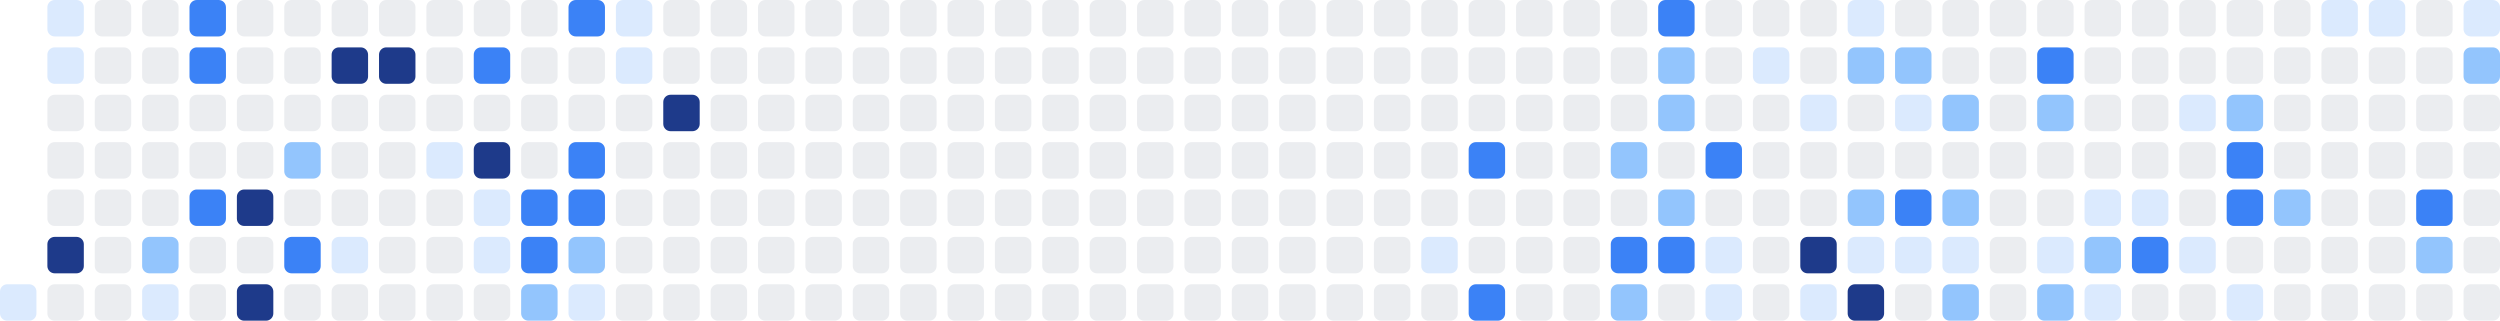
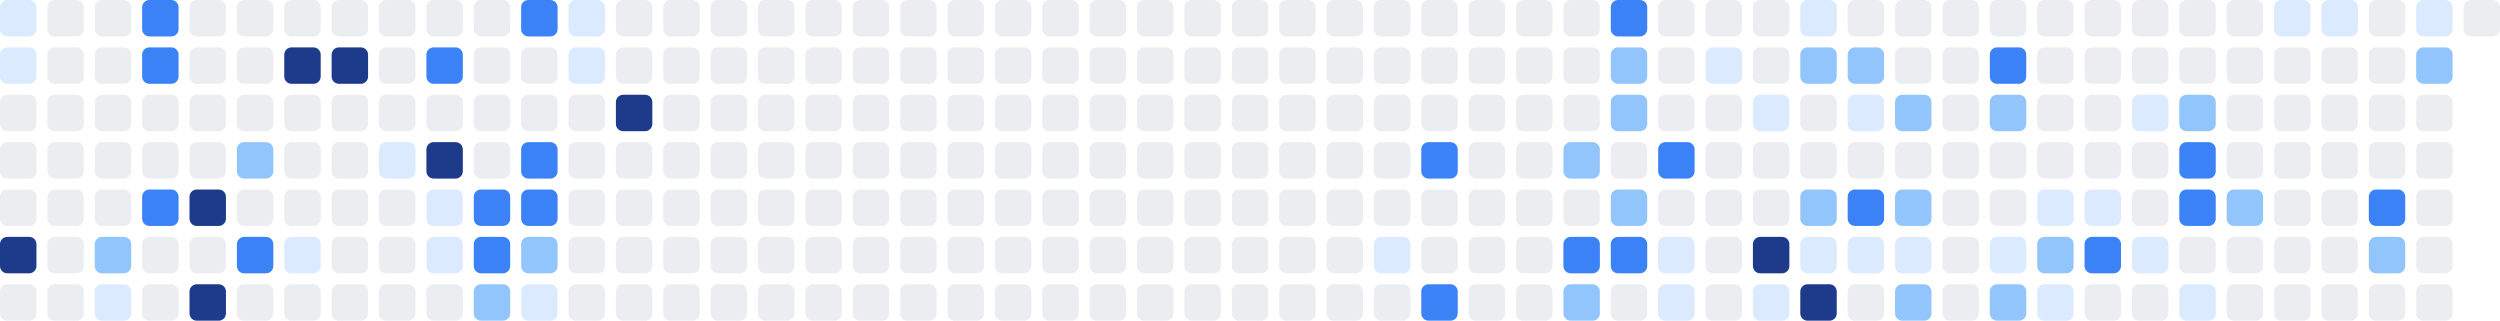
<svg xmlns="http://www.w3.org/2000/svg" width="686" height="88" viewBox="0 0 686 88" role="img" aria-label="Shikimori activity heatmap">
-   <rect x="0" y="78" width="10" height="10" rx="2" ry="2" fill="#dbeafe" />
-   <rect x="13" y="0" width="10" height="10" rx="2" ry="2" fill="#dbeafe" />
-   <rect x="13" y="13" width="10" height="10" rx="2" ry="2" fill="#dbeafe" />
+   <rect x="0" y="0" width="10" height="10" rx="2" ry="2" fill="#dbeafe" />
+   <rect x="0" y="13" width="10" height="10" rx="2" ry="2" fill="#dbeafe" />
+   <rect x="0" y="26" width="10" height="10" rx="2" ry="2" fill="#ebedf0" />
+   <rect x="0" y="39" width="10" height="10" rx="2" ry="2" fill="#ebedf0" />
+   <rect x="0" y="52" width="10" height="10" rx="2" ry="2" fill="#ebedf0" />
+   <rect x="0" y="65" width="10" height="10" rx="2" ry="2" fill="#1e3a8a" />
+   <rect x="0" y="78" width="10" height="10" rx="2" ry="2" fill="#ebedf0" />
+   <rect x="13" y="0" width="10" height="10" rx="2" ry="2" fill="#ebedf0" />
+   <rect x="13" y="13" width="10" height="10" rx="2" ry="2" fill="#ebedf0" />
  <rect x="13" y="26" width="10" height="10" rx="2" ry="2" fill="#ebedf0" />
  <rect x="13" y="39" width="10" height="10" rx="2" ry="2" fill="#ebedf0" />
  <rect x="13" y="52" width="10" height="10" rx="2" ry="2" fill="#ebedf0" />
-   <rect x="13" y="65" width="10" height="10" rx="2" ry="2" fill="#1e3a8a" />
+   <rect x="13" y="65" width="10" height="10" rx="2" ry="2" fill="#ebedf0" />
  <rect x="13" y="78" width="10" height="10" rx="2" ry="2" fill="#ebedf0" />
  <rect x="26" y="0" width="10" height="10" rx="2" ry="2" fill="#ebedf0" />
  <rect x="26" y="13" width="10" height="10" rx="2" ry="2" fill="#ebedf0" />
  <rect x="26" y="26" width="10" height="10" rx="2" ry="2" fill="#ebedf0" />
  <rect x="26" y="39" width="10" height="10" rx="2" ry="2" fill="#ebedf0" />
  <rect x="26" y="52" width="10" height="10" rx="2" ry="2" fill="#ebedf0" />
-   <rect x="26" y="65" width="10" height="10" rx="2" ry="2" fill="#ebedf0" />
-   <rect x="26" y="78" width="10" height="10" rx="2" ry="2" fill="#ebedf0" />
-   <rect x="39" y="0" width="10" height="10" rx="2" ry="2" fill="#ebedf0" />
-   <rect x="39" y="13" width="10" height="10" rx="2" ry="2" fill="#ebedf0" />
+   <rect x="26" y="65" width="10" height="10" rx="2" ry="2" fill="#93c5fd" />
+   <rect x="26" y="78" width="10" height="10" rx="2" ry="2" fill="#dbeafe" />
+   <rect x="39" y="0" width="10" height="10" rx="2" ry="2" fill="#3b82f6" />
+   <rect x="39" y="13" width="10" height="10" rx="2" ry="2" fill="#3b82f6" />
  <rect x="39" y="26" width="10" height="10" rx="2" ry="2" fill="#ebedf0" />
  <rect x="39" y="39" width="10" height="10" rx="2" ry="2" fill="#ebedf0" />
-   <rect x="39" y="52" width="10" height="10" rx="2" ry="2" fill="#ebedf0" />
-   <rect x="39" y="65" width="10" height="10" rx="2" ry="2" fill="#93c5fd" />
-   <rect x="39" y="78" width="10" height="10" rx="2" ry="2" fill="#dbeafe" />
-   <rect x="52" y="0" width="10" height="10" rx="2" ry="2" fill="#3b82f6" />
-   <rect x="52" y="13" width="10" height="10" rx="2" ry="2" fill="#3b82f6" />
+   <rect x="39" y="52" width="10" height="10" rx="2" ry="2" fill="#3b82f6" />
+   <rect x="39" y="65" width="10" height="10" rx="2" ry="2" fill="#ebedf0" />
+   <rect x="39" y="78" width="10" height="10" rx="2" ry="2" fill="#ebedf0" />
+   <rect x="52" y="0" width="10" height="10" rx="2" ry="2" fill="#ebedf0" />
+   <rect x="52" y="13" width="10" height="10" rx="2" ry="2" fill="#ebedf0" />
  <rect x="52" y="26" width="10" height="10" rx="2" ry="2" fill="#ebedf0" />
  <rect x="52" y="39" width="10" height="10" rx="2" ry="2" fill="#ebedf0" />
-   <rect x="52" y="52" width="10" height="10" rx="2" ry="2" fill="#3b82f6" />
+   <rect x="52" y="52" width="10" height="10" rx="2" ry="2" fill="#1e3a8a" />
  <rect x="52" y="65" width="10" height="10" rx="2" ry="2" fill="#ebedf0" />
-   <rect x="52" y="78" width="10" height="10" rx="2" ry="2" fill="#ebedf0" />
+   <rect x="52" y="78" width="10" height="10" rx="2" ry="2" fill="#1e3a8a" />
  <rect x="65" y="0" width="10" height="10" rx="2" ry="2" fill="#ebedf0" />
  <rect x="65" y="13" width="10" height="10" rx="2" ry="2" fill="#ebedf0" />
  <rect x="65" y="26" width="10" height="10" rx="2" ry="2" fill="#ebedf0" />
-   <rect x="65" y="39" width="10" height="10" rx="2" ry="2" fill="#ebedf0" />
-   <rect x="65" y="52" width="10" height="10" rx="2" ry="2" fill="#1e3a8a" />
-   <rect x="65" y="65" width="10" height="10" rx="2" ry="2" fill="#ebedf0" />
-   <rect x="65" y="78" width="10" height="10" rx="2" ry="2" fill="#1e3a8a" />
+   <rect x="65" y="39" width="10" height="10" rx="2" ry="2" fill="#93c5fd" />
+   <rect x="65" y="52" width="10" height="10" rx="2" ry="2" fill="#ebedf0" />
+   <rect x="65" y="65" width="10" height="10" rx="2" ry="2" fill="#3b82f6" />
+   <rect x="65" y="78" width="10" height="10" rx="2" ry="2" fill="#ebedf0" />
  <rect x="78" y="0" width="10" height="10" rx="2" ry="2" fill="#ebedf0" />
-   <rect x="78" y="13" width="10" height="10" rx="2" ry="2" fill="#ebedf0" />
+   <rect x="78" y="13" width="10" height="10" rx="2" ry="2" fill="#1e3a8a" />
  <rect x="78" y="26" width="10" height="10" rx="2" ry="2" fill="#ebedf0" />
-   <rect x="78" y="39" width="10" height="10" rx="2" ry="2" fill="#93c5fd" />
+   <rect x="78" y="39" width="10" height="10" rx="2" ry="2" fill="#ebedf0" />
  <rect x="78" y="52" width="10" height="10" rx="2" ry="2" fill="#ebedf0" />
-   <rect x="78" y="65" width="10" height="10" rx="2" ry="2" fill="#3b82f6" />
+   <rect x="78" y="65" width="10" height="10" rx="2" ry="2" fill="#dbeafe" />
  <rect x="78" y="78" width="10" height="10" rx="2" ry="2" fill="#ebedf0" />
  <rect x="91" y="0" width="10" height="10" rx="2" ry="2" fill="#ebedf0" />
  <rect x="91" y="13" width="10" height="10" rx="2" ry="2" fill="#1e3a8a" />
  <rect x="91" y="26" width="10" height="10" rx="2" ry="2" fill="#ebedf0" />
  <rect x="91" y="39" width="10" height="10" rx="2" ry="2" fill="#ebedf0" />
  <rect x="91" y="52" width="10" height="10" rx="2" ry="2" fill="#ebedf0" />
-   <rect x="91" y="65" width="10" height="10" rx="2" ry="2" fill="#dbeafe" />
+   <rect x="91" y="65" width="10" height="10" rx="2" ry="2" fill="#ebedf0" />
  <rect x="91" y="78" width="10" height="10" rx="2" ry="2" fill="#ebedf0" />
  <rect x="104" y="0" width="10" height="10" rx="2" ry="2" fill="#ebedf0" />
-   <rect x="104" y="13" width="10" height="10" rx="2" ry="2" fill="#1e3a8a" />
+   <rect x="104" y="13" width="10" height="10" rx="2" ry="2" fill="#ebedf0" />
  <rect x="104" y="26" width="10" height="10" rx="2" ry="2" fill="#ebedf0" />
-   <rect x="104" y="39" width="10" height="10" rx="2" ry="2" fill="#ebedf0" />
+   <rect x="104" y="39" width="10" height="10" rx="2" ry="2" fill="#dbeafe" />
  <rect x="104" y="52" width="10" height="10" rx="2" ry="2" fill="#ebedf0" />
  <rect x="104" y="65" width="10" height="10" rx="2" ry="2" fill="#ebedf0" />
  <rect x="104" y="78" width="10" height="10" rx="2" ry="2" fill="#ebedf0" />
  <rect x="117" y="0" width="10" height="10" rx="2" ry="2" fill="#ebedf0" />
-   <rect x="117" y="13" width="10" height="10" rx="2" ry="2" fill="#ebedf0" />
+   <rect x="117" y="13" width="10" height="10" rx="2" ry="2" fill="#3b82f6" />
  <rect x="117" y="26" width="10" height="10" rx="2" ry="2" fill="#ebedf0" />
-   <rect x="117" y="39" width="10" height="10" rx="2" ry="2" fill="#dbeafe" />
-   <rect x="117" y="52" width="10" height="10" rx="2" ry="2" fill="#ebedf0" />
-   <rect x="117" y="65" width="10" height="10" rx="2" ry="2" fill="#ebedf0" />
+   <rect x="117" y="39" width="10" height="10" rx="2" ry="2" fill="#1e3a8a" />
+   <rect x="117" y="52" width="10" height="10" rx="2" ry="2" fill="#dbeafe" />
+   <rect x="117" y="65" width="10" height="10" rx="2" ry="2" fill="#dbeafe" />
  <rect x="117" y="78" width="10" height="10" rx="2" ry="2" fill="#ebedf0" />
  <rect x="130" y="0" width="10" height="10" rx="2" ry="2" fill="#ebedf0" />
-   <rect x="130" y="13" width="10" height="10" rx="2" ry="2" fill="#3b82f6" />
+   <rect x="130" y="13" width="10" height="10" rx="2" ry="2" fill="#ebedf0" />
  <rect x="130" y="26" width="10" height="10" rx="2" ry="2" fill="#ebedf0" />
-   <rect x="130" y="39" width="10" height="10" rx="2" ry="2" fill="#1e3a8a" />
-   <rect x="130" y="52" width="10" height="10" rx="2" ry="2" fill="#dbeafe" />
-   <rect x="130" y="65" width="10" height="10" rx="2" ry="2" fill="#dbeafe" />
-   <rect x="130" y="78" width="10" height="10" rx="2" ry="2" fill="#ebedf0" />
-   <rect x="143" y="0" width="10" height="10" rx="2" ry="2" fill="#ebedf0" />
+   <rect x="130" y="39" width="10" height="10" rx="2" ry="2" fill="#ebedf0" />
+   <rect x="130" y="52" width="10" height="10" rx="2" ry="2" fill="#3b82f6" />
+   <rect x="130" y="65" width="10" height="10" rx="2" ry="2" fill="#3b82f6" />
+   <rect x="130" y="78" width="10" height="10" rx="2" ry="2" fill="#93c5fd" />
+   <rect x="143" y="0" width="10" height="10" rx="2" ry="2" fill="#3b82f6" />
  <rect x="143" y="13" width="10" height="10" rx="2" ry="2" fill="#ebedf0" />
  <rect x="143" y="26" width="10" height="10" rx="2" ry="2" fill="#ebedf0" />
-   <rect x="143" y="39" width="10" height="10" rx="2" ry="2" fill="#ebedf0" />
+   <rect x="143" y="39" width="10" height="10" rx="2" ry="2" fill="#3b82f6" />
  <rect x="143" y="52" width="10" height="10" rx="2" ry="2" fill="#3b82f6" />
-   <rect x="143" y="65" width="10" height="10" rx="2" ry="2" fill="#3b82f6" />
-   <rect x="143" y="78" width="10" height="10" rx="2" ry="2" fill="#93c5fd" />
-   <rect x="156" y="0" width="10" height="10" rx="2" ry="2" fill="#3b82f6" />
-   <rect x="156" y="13" width="10" height="10" rx="2" ry="2" fill="#ebedf0" />
+   <rect x="143" y="65" width="10" height="10" rx="2" ry="2" fill="#93c5fd" />
+   <rect x="143" y="78" width="10" height="10" rx="2" ry="2" fill="#dbeafe" />
+   <rect x="156" y="0" width="10" height="10" rx="2" ry="2" fill="#dbeafe" />
+   <rect x="156" y="13" width="10" height="10" rx="2" ry="2" fill="#dbeafe" />
  <rect x="156" y="26" width="10" height="10" rx="2" ry="2" fill="#ebedf0" />
-   <rect x="156" y="39" width="10" height="10" rx="2" ry="2" fill="#3b82f6" />
-   <rect x="156" y="52" width="10" height="10" rx="2" ry="2" fill="#3b82f6" />
-   <rect x="156" y="65" width="10" height="10" rx="2" ry="2" fill="#93c5fd" />
-   <rect x="156" y="78" width="10" height="10" rx="2" ry="2" fill="#dbeafe" />
-   <rect x="169" y="0" width="10" height="10" rx="2" ry="2" fill="#dbeafe" />
-   <rect x="169" y="13" width="10" height="10" rx="2" ry="2" fill="#dbeafe" />
-   <rect x="169" y="26" width="10" height="10" rx="2" ry="2" fill="#ebedf0" />
+   <rect x="156" y="39" width="10" height="10" rx="2" ry="2" fill="#ebedf0" />
+   <rect x="156" y="52" width="10" height="10" rx="2" ry="2" fill="#ebedf0" />
+   <rect x="156" y="65" width="10" height="10" rx="2" ry="2" fill="#ebedf0" />
+   <rect x="156" y="78" width="10" height="10" rx="2" ry="2" fill="#ebedf0" />
+   <rect x="169" y="0" width="10" height="10" rx="2" ry="2" fill="#ebedf0" />
+   <rect x="169" y="13" width="10" height="10" rx="2" ry="2" fill="#ebedf0" />
+   <rect x="169" y="26" width="10" height="10" rx="2" ry="2" fill="#1e3a8a" />
  <rect x="169" y="39" width="10" height="10" rx="2" ry="2" fill="#ebedf0" />
  <rect x="169" y="52" width="10" height="10" rx="2" ry="2" fill="#ebedf0" />
  <rect x="169" y="65" width="10" height="10" rx="2" ry="2" fill="#ebedf0" />
  <rect x="169" y="78" width="10" height="10" rx="2" ry="2" fill="#ebedf0" />
  <rect x="182" y="0" width="10" height="10" rx="2" ry="2" fill="#ebedf0" />
  <rect x="182" y="13" width="10" height="10" rx="2" ry="2" fill="#ebedf0" />
-   <rect x="182" y="26" width="10" height="10" rx="2" ry="2" fill="#1e3a8a" />
+   <rect x="182" y="26" width="10" height="10" rx="2" ry="2" fill="#ebedf0" />
  <rect x="182" y="39" width="10" height="10" rx="2" ry="2" fill="#ebedf0" />
  <rect x="182" y="52" width="10" height="10" rx="2" ry="2" fill="#ebedf0" />
  <rect x="182" y="65" width="10" height="10" rx="2" ry="2" fill="#ebedf0" />
  <rect x="182" y="78" width="10" height="10" rx="2" ry="2" fill="#ebedf0" />
  <rect x="195" y="0" width="10" height="10" rx="2" ry="2" fill="#ebedf0" />
  <rect x="195" y="13" width="10" height="10" rx="2" ry="2" fill="#ebedf0" />
  <rect x="195" y="26" width="10" height="10" rx="2" ry="2" fill="#ebedf0" />
  <rect x="195" y="39" width="10" height="10" rx="2" ry="2" fill="#ebedf0" />
  <rect x="195" y="52" width="10" height="10" rx="2" ry="2" fill="#ebedf0" />
  <rect x="195" y="65" width="10" height="10" rx="2" ry="2" fill="#ebedf0" />
  <rect x="195" y="78" width="10" height="10" rx="2" ry="2" fill="#ebedf0" />
  <rect x="208" y="0" width="10" height="10" rx="2" ry="2" fill="#ebedf0" />
  <rect x="208" y="13" width="10" height="10" rx="2" ry="2" fill="#ebedf0" />
  <rect x="208" y="26" width="10" height="10" rx="2" ry="2" fill="#ebedf0" />
  <rect x="208" y="39" width="10" height="10" rx="2" ry="2" fill="#ebedf0" />
  <rect x="208" y="52" width="10" height="10" rx="2" ry="2" fill="#ebedf0" />
  <rect x="208" y="65" width="10" height="10" rx="2" ry="2" fill="#ebedf0" />
  <rect x="208" y="78" width="10" height="10" rx="2" ry="2" fill="#ebedf0" />
  <rect x="221" y="0" width="10" height="10" rx="2" ry="2" fill="#ebedf0" />
  <rect x="221" y="13" width="10" height="10" rx="2" ry="2" fill="#ebedf0" />
  <rect x="221" y="26" width="10" height="10" rx="2" ry="2" fill="#ebedf0" />
  <rect x="221" y="39" width="10" height="10" rx="2" ry="2" fill="#ebedf0" />
  <rect x="221" y="52" width="10" height="10" rx="2" ry="2" fill="#ebedf0" />
  <rect x="221" y="65" width="10" height="10" rx="2" ry="2" fill="#ebedf0" />
  <rect x="221" y="78" width="10" height="10" rx="2" ry="2" fill="#ebedf0" />
  <rect x="234" y="0" width="10" height="10" rx="2" ry="2" fill="#ebedf0" />
  <rect x="234" y="13" width="10" height="10" rx="2" ry="2" fill="#ebedf0" />
  <rect x="234" y="26" width="10" height="10" rx="2" ry="2" fill="#ebedf0" />
  <rect x="234" y="39" width="10" height="10" rx="2" ry="2" fill="#ebedf0" />
  <rect x="234" y="52" width="10" height="10" rx="2" ry="2" fill="#ebedf0" />
  <rect x="234" y="65" width="10" height="10" rx="2" ry="2" fill="#ebedf0" />
  <rect x="234" y="78" width="10" height="10" rx="2" ry="2" fill="#ebedf0" />
  <rect x="247" y="0" width="10" height="10" rx="2" ry="2" fill="#ebedf0" />
  <rect x="247" y="13" width="10" height="10" rx="2" ry="2" fill="#ebedf0" />
  <rect x="247" y="26" width="10" height="10" rx="2" ry="2" fill="#ebedf0" />
  <rect x="247" y="39" width="10" height="10" rx="2" ry="2" fill="#ebedf0" />
  <rect x="247" y="52" width="10" height="10" rx="2" ry="2" fill="#ebedf0" />
  <rect x="247" y="65" width="10" height="10" rx="2" ry="2" fill="#ebedf0" />
  <rect x="247" y="78" width="10" height="10" rx="2" ry="2" fill="#ebedf0" />
  <rect x="260" y="0" width="10" height="10" rx="2" ry="2" fill="#ebedf0" />
  <rect x="260" y="13" width="10" height="10" rx="2" ry="2" fill="#ebedf0" />
  <rect x="260" y="26" width="10" height="10" rx="2" ry="2" fill="#ebedf0" />
  <rect x="260" y="39" width="10" height="10" rx="2" ry="2" fill="#ebedf0" />
  <rect x="260" y="52" width="10" height="10" rx="2" ry="2" fill="#ebedf0" />
  <rect x="260" y="65" width="10" height="10" rx="2" ry="2" fill="#ebedf0" />
  <rect x="260" y="78" width="10" height="10" rx="2" ry="2" fill="#ebedf0" />
  <rect x="273" y="0" width="10" height="10" rx="2" ry="2" fill="#ebedf0" />
  <rect x="273" y="13" width="10" height="10" rx="2" ry="2" fill="#ebedf0" />
  <rect x="273" y="26" width="10" height="10" rx="2" ry="2" fill="#ebedf0" />
  <rect x="273" y="39" width="10" height="10" rx="2" ry="2" fill="#ebedf0" />
  <rect x="273" y="52" width="10" height="10" rx="2" ry="2" fill="#ebedf0" />
  <rect x="273" y="65" width="10" height="10" rx="2" ry="2" fill="#ebedf0" />
  <rect x="273" y="78" width="10" height="10" rx="2" ry="2" fill="#ebedf0" />
  <rect x="286" y="0" width="10" height="10" rx="2" ry="2" fill="#ebedf0" />
  <rect x="286" y="13" width="10" height="10" rx="2" ry="2" fill="#ebedf0" />
  <rect x="286" y="26" width="10" height="10" rx="2" ry="2" fill="#ebedf0" />
  <rect x="286" y="39" width="10" height="10" rx="2" ry="2" fill="#ebedf0" />
  <rect x="286" y="52" width="10" height="10" rx="2" ry="2" fill="#ebedf0" />
  <rect x="286" y="65" width="10" height="10" rx="2" ry="2" fill="#ebedf0" />
  <rect x="286" y="78" width="10" height="10" rx="2" ry="2" fill="#ebedf0" />
  <rect x="299" y="0" width="10" height="10" rx="2" ry="2" fill="#ebedf0" />
  <rect x="299" y="13" width="10" height="10" rx="2" ry="2" fill="#ebedf0" />
  <rect x="299" y="26" width="10" height="10" rx="2" ry="2" fill="#ebedf0" />
  <rect x="299" y="39" width="10" height="10" rx="2" ry="2" fill="#ebedf0" />
  <rect x="299" y="52" width="10" height="10" rx="2" ry="2" fill="#ebedf0" />
  <rect x="299" y="65" width="10" height="10" rx="2" ry="2" fill="#ebedf0" />
  <rect x="299" y="78" width="10" height="10" rx="2" ry="2" fill="#ebedf0" />
  <rect x="312" y="0" width="10" height="10" rx="2" ry="2" fill="#ebedf0" />
  <rect x="312" y="13" width="10" height="10" rx="2" ry="2" fill="#ebedf0" />
  <rect x="312" y="26" width="10" height="10" rx="2" ry="2" fill="#ebedf0" />
  <rect x="312" y="39" width="10" height="10" rx="2" ry="2" fill="#ebedf0" />
  <rect x="312" y="52" width="10" height="10" rx="2" ry="2" fill="#ebedf0" />
  <rect x="312" y="65" width="10" height="10" rx="2" ry="2" fill="#ebedf0" />
  <rect x="312" y="78" width="10" height="10" rx="2" ry="2" fill="#ebedf0" />
  <rect x="325" y="0" width="10" height="10" rx="2" ry="2" fill="#ebedf0" />
  <rect x="325" y="13" width="10" height="10" rx="2" ry="2" fill="#ebedf0" />
  <rect x="325" y="26" width="10" height="10" rx="2" ry="2" fill="#ebedf0" />
  <rect x="325" y="39" width="10" height="10" rx="2" ry="2" fill="#ebedf0" />
  <rect x="325" y="52" width="10" height="10" rx="2" ry="2" fill="#ebedf0" />
  <rect x="325" y="65" width="10" height="10" rx="2" ry="2" fill="#ebedf0" />
  <rect x="325" y="78" width="10" height="10" rx="2" ry="2" fill="#ebedf0" />
  <rect x="338" y="0" width="10" height="10" rx="2" ry="2" fill="#ebedf0" />
  <rect x="338" y="13" width="10" height="10" rx="2" ry="2" fill="#ebedf0" />
  <rect x="338" y="26" width="10" height="10" rx="2" ry="2" fill="#ebedf0" />
  <rect x="338" y="39" width="10" height="10" rx="2" ry="2" fill="#ebedf0" />
  <rect x="338" y="52" width="10" height="10" rx="2" ry="2" fill="#ebedf0" />
  <rect x="338" y="65" width="10" height="10" rx="2" ry="2" fill="#ebedf0" />
  <rect x="338" y="78" width="10" height="10" rx="2" ry="2" fill="#ebedf0" />
  <rect x="351" y="0" width="10" height="10" rx="2" ry="2" fill="#ebedf0" />
  <rect x="351" y="13" width="10" height="10" rx="2" ry="2" fill="#ebedf0" />
  <rect x="351" y="26" width="10" height="10" rx="2" ry="2" fill="#ebedf0" />
  <rect x="351" y="39" width="10" height="10" rx="2" ry="2" fill="#ebedf0" />
  <rect x="351" y="52" width="10" height="10" rx="2" ry="2" fill="#ebedf0" />
  <rect x="351" y="65" width="10" height="10" rx="2" ry="2" fill="#ebedf0" />
  <rect x="351" y="78" width="10" height="10" rx="2" ry="2" fill="#ebedf0" />
  <rect x="364" y="0" width="10" height="10" rx="2" ry="2" fill="#ebedf0" />
  <rect x="364" y="13" width="10" height="10" rx="2" ry="2" fill="#ebedf0" />
  <rect x="364" y="26" width="10" height="10" rx="2" ry="2" fill="#ebedf0" />
  <rect x="364" y="39" width="10" height="10" rx="2" ry="2" fill="#ebedf0" />
  <rect x="364" y="52" width="10" height="10" rx="2" ry="2" fill="#ebedf0" />
  <rect x="364" y="65" width="10" height="10" rx="2" ry="2" fill="#ebedf0" />
  <rect x="364" y="78" width="10" height="10" rx="2" ry="2" fill="#ebedf0" />
  <rect x="377" y="0" width="10" height="10" rx="2" ry="2" fill="#ebedf0" />
  <rect x="377" y="13" width="10" height="10" rx="2" ry="2" fill="#ebedf0" />
  <rect x="377" y="26" width="10" height="10" rx="2" ry="2" fill="#ebedf0" />
  <rect x="377" y="39" width="10" height="10" rx="2" ry="2" fill="#ebedf0" />
  <rect x="377" y="52" width="10" height="10" rx="2" ry="2" fill="#ebedf0" />
-   <rect x="377" y="65" width="10" height="10" rx="2" ry="2" fill="#ebedf0" />
+   <rect x="377" y="65" width="10" height="10" rx="2" ry="2" fill="#dbeafe" />
  <rect x="377" y="78" width="10" height="10" rx="2" ry="2" fill="#ebedf0" />
  <rect x="390" y="0" width="10" height="10" rx="2" ry="2" fill="#ebedf0" />
  <rect x="390" y="13" width="10" height="10" rx="2" ry="2" fill="#ebedf0" />
  <rect x="390" y="26" width="10" height="10" rx="2" ry="2" fill="#ebedf0" />
-   <rect x="390" y="39" width="10" height="10" rx="2" ry="2" fill="#ebedf0" />
+   <rect x="390" y="39" width="10" height="10" rx="2" ry="2" fill="#3b82f6" />
  <rect x="390" y="52" width="10" height="10" rx="2" ry="2" fill="#ebedf0" />
-   <rect x="390" y="65" width="10" height="10" rx="2" ry="2" fill="#dbeafe" />
-   <rect x="390" y="78" width="10" height="10" rx="2" ry="2" fill="#ebedf0" />
+   <rect x="390" y="65" width="10" height="10" rx="2" ry="2" fill="#ebedf0" />
+   <rect x="390" y="78" width="10" height="10" rx="2" ry="2" fill="#3b82f6" />
  <rect x="403" y="0" width="10" height="10" rx="2" ry="2" fill="#ebedf0" />
  <rect x="403" y="13" width="10" height="10" rx="2" ry="2" fill="#ebedf0" />
  <rect x="403" y="26" width="10" height="10" rx="2" ry="2" fill="#ebedf0" />
-   <rect x="403" y="39" width="10" height="10" rx="2" ry="2" fill="#3b82f6" />
+   <rect x="403" y="39" width="10" height="10" rx="2" ry="2" fill="#ebedf0" />
  <rect x="403" y="52" width="10" height="10" rx="2" ry="2" fill="#ebedf0" />
  <rect x="403" y="65" width="10" height="10" rx="2" ry="2" fill="#ebedf0" />
-   <rect x="403" y="78" width="10" height="10" rx="2" ry="2" fill="#3b82f6" />
+   <rect x="403" y="78" width="10" height="10" rx="2" ry="2" fill="#ebedf0" />
  <rect x="416" y="0" width="10" height="10" rx="2" ry="2" fill="#ebedf0" />
  <rect x="416" y="13" width="10" height="10" rx="2" ry="2" fill="#ebedf0" />
  <rect x="416" y="26" width="10" height="10" rx="2" ry="2" fill="#ebedf0" />
  <rect x="416" y="39" width="10" height="10" rx="2" ry="2" fill="#ebedf0" />
  <rect x="416" y="52" width="10" height="10" rx="2" ry="2" fill="#ebedf0" />
  <rect x="416" y="65" width="10" height="10" rx="2" ry="2" fill="#ebedf0" />
  <rect x="416" y="78" width="10" height="10" rx="2" ry="2" fill="#ebedf0" />
  <rect x="429" y="0" width="10" height="10" rx="2" ry="2" fill="#ebedf0" />
  <rect x="429" y="13" width="10" height="10" rx="2" ry="2" fill="#ebedf0" />
  <rect x="429" y="26" width="10" height="10" rx="2" ry="2" fill="#ebedf0" />
-   <rect x="429" y="39" width="10" height="10" rx="2" ry="2" fill="#ebedf0" />
+   <rect x="429" y="39" width="10" height="10" rx="2" ry="2" fill="#93c5fd" />
  <rect x="429" y="52" width="10" height="10" rx="2" ry="2" fill="#ebedf0" />
-   <rect x="429" y="65" width="10" height="10" rx="2" ry="2" fill="#ebedf0" />
-   <rect x="429" y="78" width="10" height="10" rx="2" ry="2" fill="#ebedf0" />
-   <rect x="442" y="0" width="10" height="10" rx="2" ry="2" fill="#ebedf0" />
-   <rect x="442" y="13" width="10" height="10" rx="2" ry="2" fill="#ebedf0" />
-   <rect x="442" y="26" width="10" height="10" rx="2" ry="2" fill="#ebedf0" />
-   <rect x="442" y="39" width="10" height="10" rx="2" ry="2" fill="#93c5fd" />
-   <rect x="442" y="52" width="10" height="10" rx="2" ry="2" fill="#ebedf0" />
+   <rect x="429" y="65" width="10" height="10" rx="2" ry="2" fill="#3b82f6" />
+   <rect x="429" y="78" width="10" height="10" rx="2" ry="2" fill="#93c5fd" />
+   <rect x="442" y="0" width="10" height="10" rx="2" ry="2" fill="#3b82f6" />
+   <rect x="442" y="13" width="10" height="10" rx="2" ry="2" fill="#93c5fd" />
+   <rect x="442" y="26" width="10" height="10" rx="2" ry="2" fill="#93c5fd" />
+   <rect x="442" y="39" width="10" height="10" rx="2" ry="2" fill="#ebedf0" />
+   <rect x="442" y="52" width="10" height="10" rx="2" ry="2" fill="#93c5fd" />
  <rect x="442" y="65" width="10" height="10" rx="2" ry="2" fill="#3b82f6" />
-   <rect x="442" y="78" width="10" height="10" rx="2" ry="2" fill="#93c5fd" />
-   <rect x="455" y="0" width="10" height="10" rx="2" ry="2" fill="#3b82f6" />
-   <rect x="455" y="13" width="10" height="10" rx="2" ry="2" fill="#93c5fd" />
-   <rect x="455" y="26" width="10" height="10" rx="2" ry="2" fill="#93c5fd" />
-   <rect x="455" y="39" width="10" height="10" rx="2" ry="2" fill="#ebedf0" />
-   <rect x="455" y="52" width="10" height="10" rx="2" ry="2" fill="#93c5fd" />
-   <rect x="455" y="65" width="10" height="10" rx="2" ry="2" fill="#3b82f6" />
-   <rect x="455" y="78" width="10" height="10" rx="2" ry="2" fill="#ebedf0" />
+   <rect x="442" y="78" width="10" height="10" rx="2" ry="2" fill="#ebedf0" />
+   <rect x="455" y="0" width="10" height="10" rx="2" ry="2" fill="#ebedf0" />
+   <rect x="455" y="13" width="10" height="10" rx="2" ry="2" fill="#ebedf0" />
+   <rect x="455" y="26" width="10" height="10" rx="2" ry="2" fill="#ebedf0" />
+   <rect x="455" y="39" width="10" height="10" rx="2" ry="2" fill="#3b82f6" />
+   <rect x="455" y="52" width="10" height="10" rx="2" ry="2" fill="#ebedf0" />
+   <rect x="455" y="65" width="10" height="10" rx="2" ry="2" fill="#dbeafe" />
+   <rect x="455" y="78" width="10" height="10" rx="2" ry="2" fill="#dbeafe" />
  <rect x="468" y="0" width="10" height="10" rx="2" ry="2" fill="#ebedf0" />
-   <rect x="468" y="13" width="10" height="10" rx="2" ry="2" fill="#ebedf0" />
+   <rect x="468" y="13" width="10" height="10" rx="2" ry="2" fill="#dbeafe" />
  <rect x="468" y="26" width="10" height="10" rx="2" ry="2" fill="#ebedf0" />
-   <rect x="468" y="39" width="10" height="10" rx="2" ry="2" fill="#3b82f6" />
+   <rect x="468" y="39" width="10" height="10" rx="2" ry="2" fill="#ebedf0" />
  <rect x="468" y="52" width="10" height="10" rx="2" ry="2" fill="#ebedf0" />
-   <rect x="468" y="65" width="10" height="10" rx="2" ry="2" fill="#dbeafe" />
-   <rect x="468" y="78" width="10" height="10" rx="2" ry="2" fill="#dbeafe" />
+   <rect x="468" y="65" width="10" height="10" rx="2" ry="2" fill="#ebedf0" />
+   <rect x="468" y="78" width="10" height="10" rx="2" ry="2" fill="#ebedf0" />
  <rect x="481" y="0" width="10" height="10" rx="2" ry="2" fill="#ebedf0" />
-   <rect x="481" y="13" width="10" height="10" rx="2" ry="2" fill="#dbeafe" />
-   <rect x="481" y="26" width="10" height="10" rx="2" ry="2" fill="#ebedf0" />
+   <rect x="481" y="13" width="10" height="10" rx="2" ry="2" fill="#ebedf0" />
+   <rect x="481" y="26" width="10" height="10" rx="2" ry="2" fill="#dbeafe" />
  <rect x="481" y="39" width="10" height="10" rx="2" ry="2" fill="#ebedf0" />
  <rect x="481" y="52" width="10" height="10" rx="2" ry="2" fill="#ebedf0" />
-   <rect x="481" y="65" width="10" height="10" rx="2" ry="2" fill="#ebedf0" />
-   <rect x="481" y="78" width="10" height="10" rx="2" ry="2" fill="#ebedf0" />
-   <rect x="494" y="0" width="10" height="10" rx="2" ry="2" fill="#ebedf0" />
-   <rect x="494" y="13" width="10" height="10" rx="2" ry="2" fill="#ebedf0" />
-   <rect x="494" y="26" width="10" height="10" rx="2" ry="2" fill="#dbeafe" />
+   <rect x="481" y="65" width="10" height="10" rx="2" ry="2" fill="#1e3a8a" />
+   <rect x="481" y="78" width="10" height="10" rx="2" ry="2" fill="#dbeafe" />
+   <rect x="494" y="0" width="10" height="10" rx="2" ry="2" fill="#dbeafe" />
+   <rect x="494" y="13" width="10" height="10" rx="2" ry="2" fill="#93c5fd" />
+   <rect x="494" y="26" width="10" height="10" rx="2" ry="2" fill="#ebedf0" />
  <rect x="494" y="39" width="10" height="10" rx="2" ry="2" fill="#ebedf0" />
-   <rect x="494" y="52" width="10" height="10" rx="2" ry="2" fill="#ebedf0" />
-   <rect x="494" y="65" width="10" height="10" rx="2" ry="2" fill="#1e3a8a" />
-   <rect x="494" y="78" width="10" height="10" rx="2" ry="2" fill="#dbeafe" />
-   <rect x="507" y="0" width="10" height="10" rx="2" ry="2" fill="#dbeafe" />
+   <rect x="494" y="52" width="10" height="10" rx="2" ry="2" fill="#93c5fd" />
+   <rect x="494" y="65" width="10" height="10" rx="2" ry="2" fill="#dbeafe" />
+   <rect x="494" y="78" width="10" height="10" rx="2" ry="2" fill="#1e3a8a" />
+   <rect x="507" y="0" width="10" height="10" rx="2" ry="2" fill="#ebedf0" />
  <rect x="507" y="13" width="10" height="10" rx="2" ry="2" fill="#93c5fd" />
-   <rect x="507" y="26" width="10" height="10" rx="2" ry="2" fill="#ebedf0" />
+   <rect x="507" y="26" width="10" height="10" rx="2" ry="2" fill="#dbeafe" />
  <rect x="507" y="39" width="10" height="10" rx="2" ry="2" fill="#ebedf0" />
-   <rect x="507" y="52" width="10" height="10" rx="2" ry="2" fill="#93c5fd" />
+   <rect x="507" y="52" width="10" height="10" rx="2" ry="2" fill="#3b82f6" />
  <rect x="507" y="65" width="10" height="10" rx="2" ry="2" fill="#dbeafe" />
-   <rect x="507" y="78" width="10" height="10" rx="2" ry="2" fill="#1e3a8a" />
+   <rect x="507" y="78" width="10" height="10" rx="2" ry="2" fill="#ebedf0" />
  <rect x="520" y="0" width="10" height="10" rx="2" ry="2" fill="#ebedf0" />
-   <rect x="520" y="13" width="10" height="10" rx="2" ry="2" fill="#93c5fd" />
-   <rect x="520" y="26" width="10" height="10" rx="2" ry="2" fill="#dbeafe" />
+   <rect x="520" y="13" width="10" height="10" rx="2" ry="2" fill="#ebedf0" />
+   <rect x="520" y="26" width="10" height="10" rx="2" ry="2" fill="#93c5fd" />
  <rect x="520" y="39" width="10" height="10" rx="2" ry="2" fill="#ebedf0" />
-   <rect x="520" y="52" width="10" height="10" rx="2" ry="2" fill="#3b82f6" />
+   <rect x="520" y="52" width="10" height="10" rx="2" ry="2" fill="#93c5fd" />
  <rect x="520" y="65" width="10" height="10" rx="2" ry="2" fill="#dbeafe" />
-   <rect x="520" y="78" width="10" height="10" rx="2" ry="2" fill="#ebedf0" />
+   <rect x="520" y="78" width="10" height="10" rx="2" ry="2" fill="#93c5fd" />
  <rect x="533" y="0" width="10" height="10" rx="2" ry="2" fill="#ebedf0" />
  <rect x="533" y="13" width="10" height="10" rx="2" ry="2" fill="#ebedf0" />
-   <rect x="533" y="26" width="10" height="10" rx="2" ry="2" fill="#93c5fd" />
+   <rect x="533" y="26" width="10" height="10" rx="2" ry="2" fill="#ebedf0" />
  <rect x="533" y="39" width="10" height="10" rx="2" ry="2" fill="#ebedf0" />
-   <rect x="533" y="52" width="10" height="10" rx="2" ry="2" fill="#93c5fd" />
-   <rect x="533" y="65" width="10" height="10" rx="2" ry="2" fill="#dbeafe" />
-   <rect x="533" y="78" width="10" height="10" rx="2" ry="2" fill="#93c5fd" />
+   <rect x="533" y="52" width="10" height="10" rx="2" ry="2" fill="#ebedf0" />
+   <rect x="533" y="65" width="10" height="10" rx="2" ry="2" fill="#ebedf0" />
+   <rect x="533" y="78" width="10" height="10" rx="2" ry="2" fill="#ebedf0" />
  <rect x="546" y="0" width="10" height="10" rx="2" ry="2" fill="#ebedf0" />
-   <rect x="546" y="13" width="10" height="10" rx="2" ry="2" fill="#ebedf0" />
-   <rect x="546" y="26" width="10" height="10" rx="2" ry="2" fill="#ebedf0" />
+   <rect x="546" y="13" width="10" height="10" rx="2" ry="2" fill="#3b82f6" />
+   <rect x="546" y="26" width="10" height="10" rx="2" ry="2" fill="#93c5fd" />
  <rect x="546" y="39" width="10" height="10" rx="2" ry="2" fill="#ebedf0" />
  <rect x="546" y="52" width="10" height="10" rx="2" ry="2" fill="#ebedf0" />
-   <rect x="546" y="65" width="10" height="10" rx="2" ry="2" fill="#ebedf0" />
-   <rect x="546" y="78" width="10" height="10" rx="2" ry="2" fill="#ebedf0" />
+   <rect x="546" y="65" width="10" height="10" rx="2" ry="2" fill="#dbeafe" />
+   <rect x="546" y="78" width="10" height="10" rx="2" ry="2" fill="#93c5fd" />
  <rect x="559" y="0" width="10" height="10" rx="2" ry="2" fill="#ebedf0" />
-   <rect x="559" y="13" width="10" height="10" rx="2" ry="2" fill="#3b82f6" />
-   <rect x="559" y="26" width="10" height="10" rx="2" ry="2" fill="#93c5fd" />
+   <rect x="559" y="13" width="10" height="10" rx="2" ry="2" fill="#ebedf0" />
+   <rect x="559" y="26" width="10" height="10" rx="2" ry="2" fill="#ebedf0" />
  <rect x="559" y="39" width="10" height="10" rx="2" ry="2" fill="#ebedf0" />
-   <rect x="559" y="52" width="10" height="10" rx="2" ry="2" fill="#ebedf0" />
-   <rect x="559" y="65" width="10" height="10" rx="2" ry="2" fill="#dbeafe" />
-   <rect x="559" y="78" width="10" height="10" rx="2" ry="2" fill="#93c5fd" />
+   <rect x="559" y="52" width="10" height="10" rx="2" ry="2" fill="#dbeafe" />
+   <rect x="559" y="65" width="10" height="10" rx="2" ry="2" fill="#93c5fd" />
+   <rect x="559" y="78" width="10" height="10" rx="2" ry="2" fill="#dbeafe" />
  <rect x="572" y="0" width="10" height="10" rx="2" ry="2" fill="#ebedf0" />
  <rect x="572" y="13" width="10" height="10" rx="2" ry="2" fill="#ebedf0" />
  <rect x="572" y="26" width="10" height="10" rx="2" ry="2" fill="#ebedf0" />
  <rect x="572" y="39" width="10" height="10" rx="2" ry="2" fill="#ebedf0" />
  <rect x="572" y="52" width="10" height="10" rx="2" ry="2" fill="#dbeafe" />
-   <rect x="572" y="65" width="10" height="10" rx="2" ry="2" fill="#93c5fd" />
-   <rect x="572" y="78" width="10" height="10" rx="2" ry="2" fill="#dbeafe" />
+   <rect x="572" y="65" width="10" height="10" rx="2" ry="2" fill="#3b82f6" />
+   <rect x="572" y="78" width="10" height="10" rx="2" ry="2" fill="#ebedf0" />
  <rect x="585" y="0" width="10" height="10" rx="2" ry="2" fill="#ebedf0" />
  <rect x="585" y="13" width="10" height="10" rx="2" ry="2" fill="#ebedf0" />
-   <rect x="585" y="26" width="10" height="10" rx="2" ry="2" fill="#ebedf0" />
+   <rect x="585" y="26" width="10" height="10" rx="2" ry="2" fill="#dbeafe" />
  <rect x="585" y="39" width="10" height="10" rx="2" ry="2" fill="#ebedf0" />
-   <rect x="585" y="52" width="10" height="10" rx="2" ry="2" fill="#dbeafe" />
-   <rect x="585" y="65" width="10" height="10" rx="2" ry="2" fill="#3b82f6" />
+   <rect x="585" y="52" width="10" height="10" rx="2" ry="2" fill="#ebedf0" />
+   <rect x="585" y="65" width="10" height="10" rx="2" ry="2" fill="#dbeafe" />
  <rect x="585" y="78" width="10" height="10" rx="2" ry="2" fill="#ebedf0" />
  <rect x="598" y="0" width="10" height="10" rx="2" ry="2" fill="#ebedf0" />
  <rect x="598" y="13" width="10" height="10" rx="2" ry="2" fill="#ebedf0" />
-   <rect x="598" y="26" width="10" height="10" rx="2" ry="2" fill="#dbeafe" />
-   <rect x="598" y="39" width="10" height="10" rx="2" ry="2" fill="#ebedf0" />
-   <rect x="598" y="52" width="10" height="10" rx="2" ry="2" fill="#ebedf0" />
-   <rect x="598" y="65" width="10" height="10" rx="2" ry="2" fill="#dbeafe" />
-   <rect x="598" y="78" width="10" height="10" rx="2" ry="2" fill="#ebedf0" />
+   <rect x="598" y="26" width="10" height="10" rx="2" ry="2" fill="#93c5fd" />
+   <rect x="598" y="39" width="10" height="10" rx="2" ry="2" fill="#3b82f6" />
+   <rect x="598" y="52" width="10" height="10" rx="2" ry="2" fill="#3b82f6" />
+   <rect x="598" y="65" width="10" height="10" rx="2" ry="2" fill="#ebedf0" />
+   <rect x="598" y="78" width="10" height="10" rx="2" ry="2" fill="#dbeafe" />
  <rect x="611" y="0" width="10" height="10" rx="2" ry="2" fill="#ebedf0" />
  <rect x="611" y="13" width="10" height="10" rx="2" ry="2" fill="#ebedf0" />
-   <rect x="611" y="26" width="10" height="10" rx="2" ry="2" fill="#93c5fd" />
-   <rect x="611" y="39" width="10" height="10" rx="2" ry="2" fill="#3b82f6" />
-   <rect x="611" y="52" width="10" height="10" rx="2" ry="2" fill="#3b82f6" />
+   <rect x="611" y="26" width="10" height="10" rx="2" ry="2" fill="#ebedf0" />
+   <rect x="611" y="39" width="10" height="10" rx="2" ry="2" fill="#ebedf0" />
+   <rect x="611" y="52" width="10" height="10" rx="2" ry="2" fill="#93c5fd" />
  <rect x="611" y="65" width="10" height="10" rx="2" ry="2" fill="#ebedf0" />
-   <rect x="611" y="78" width="10" height="10" rx="2" ry="2" fill="#dbeafe" />
-   <rect x="624" y="0" width="10" height="10" rx="2" ry="2" fill="#ebedf0" />
+   <rect x="611" y="78" width="10" height="10" rx="2" ry="2" fill="#ebedf0" />
+   <rect x="624" y="0" width="10" height="10" rx="2" ry="2" fill="#dbeafe" />
  <rect x="624" y="13" width="10" height="10" rx="2" ry="2" fill="#ebedf0" />
  <rect x="624" y="26" width="10" height="10" rx="2" ry="2" fill="#ebedf0" />
  <rect x="624" y="39" width="10" height="10" rx="2" ry="2" fill="#ebedf0" />
-   <rect x="624" y="52" width="10" height="10" rx="2" ry="2" fill="#93c5fd" />
+   <rect x="624" y="52" width="10" height="10" rx="2" ry="2" fill="#ebedf0" />
  <rect x="624" y="65" width="10" height="10" rx="2" ry="2" fill="#ebedf0" />
  <rect x="624" y="78" width="10" height="10" rx="2" ry="2" fill="#ebedf0" />
  <rect x="637" y="0" width="10" height="10" rx="2" ry="2" fill="#dbeafe" />
  <rect x="637" y="13" width="10" height="10" rx="2" ry="2" fill="#ebedf0" />
  <rect x="637" y="26" width="10" height="10" rx="2" ry="2" fill="#ebedf0" />
  <rect x="637" y="39" width="10" height="10" rx="2" ry="2" fill="#ebedf0" />
  <rect x="637" y="52" width="10" height="10" rx="2" ry="2" fill="#ebedf0" />
  <rect x="637" y="65" width="10" height="10" rx="2" ry="2" fill="#ebedf0" />
  <rect x="637" y="78" width="10" height="10" rx="2" ry="2" fill="#ebedf0" />
-   <rect x="650" y="0" width="10" height="10" rx="2" ry="2" fill="#dbeafe" />
+   <rect x="650" y="0" width="10" height="10" rx="2" ry="2" fill="#ebedf0" />
  <rect x="650" y="13" width="10" height="10" rx="2" ry="2" fill="#ebedf0" />
  <rect x="650" y="26" width="10" height="10" rx="2" ry="2" fill="#ebedf0" />
  <rect x="650" y="39" width="10" height="10" rx="2" ry="2" fill="#ebedf0" />
-   <rect x="650" y="52" width="10" height="10" rx="2" ry="2" fill="#ebedf0" />
-   <rect x="650" y="65" width="10" height="10" rx="2" ry="2" fill="#ebedf0" />
+   <rect x="650" y="52" width="10" height="10" rx="2" ry="2" fill="#3b82f6" />
+   <rect x="650" y="65" width="10" height="10" rx="2" ry="2" fill="#93c5fd" />
  <rect x="650" y="78" width="10" height="10" rx="2" ry="2" fill="#ebedf0" />
-   <rect x="663" y="0" width="10" height="10" rx="2" ry="2" fill="#ebedf0" />
-   <rect x="663" y="13" width="10" height="10" rx="2" ry="2" fill="#ebedf0" />
+   <rect x="663" y="0" width="10" height="10" rx="2" ry="2" fill="#dbeafe" />
+   <rect x="663" y="13" width="10" height="10" rx="2" ry="2" fill="#93c5fd" />
  <rect x="663" y="26" width="10" height="10" rx="2" ry="2" fill="#ebedf0" />
  <rect x="663" y="39" width="10" height="10" rx="2" ry="2" fill="#ebedf0" />
-   <rect x="663" y="52" width="10" height="10" rx="2" ry="2" fill="#3b82f6" />
-   <rect x="663" y="65" width="10" height="10" rx="2" ry="2" fill="#93c5fd" />
+   <rect x="663" y="52" width="10" height="10" rx="2" ry="2" fill="#ebedf0" />
+   <rect x="663" y="65" width="10" height="10" rx="2" ry="2" fill="#ebedf0" />
  <rect x="663" y="78" width="10" height="10" rx="2" ry="2" fill="#ebedf0" />
-   <rect x="676" y="0" width="10" height="10" rx="2" ry="2" fill="#dbeafe" />
-   <rect x="676" y="13" width="10" height="10" rx="2" ry="2" fill="#93c5fd" />
-   <rect x="676" y="26" width="10" height="10" rx="2" ry="2" fill="#ebedf0" />
-   <rect x="676" y="39" width="10" height="10" rx="2" ry="2" fill="#ebedf0" />
-   <rect x="676" y="52" width="10" height="10" rx="2" ry="2" fill="#ebedf0" />
-   <rect x="676" y="65" width="10" height="10" rx="2" ry="2" fill="#ebedf0" />
-   <rect x="676" y="78" width="10" height="10" rx="2" ry="2" fill="#ebedf0" />
+   <rect x="676" y="0" width="10" height="10" rx="2" ry="2" fill="#ebedf0" />
</svg>
